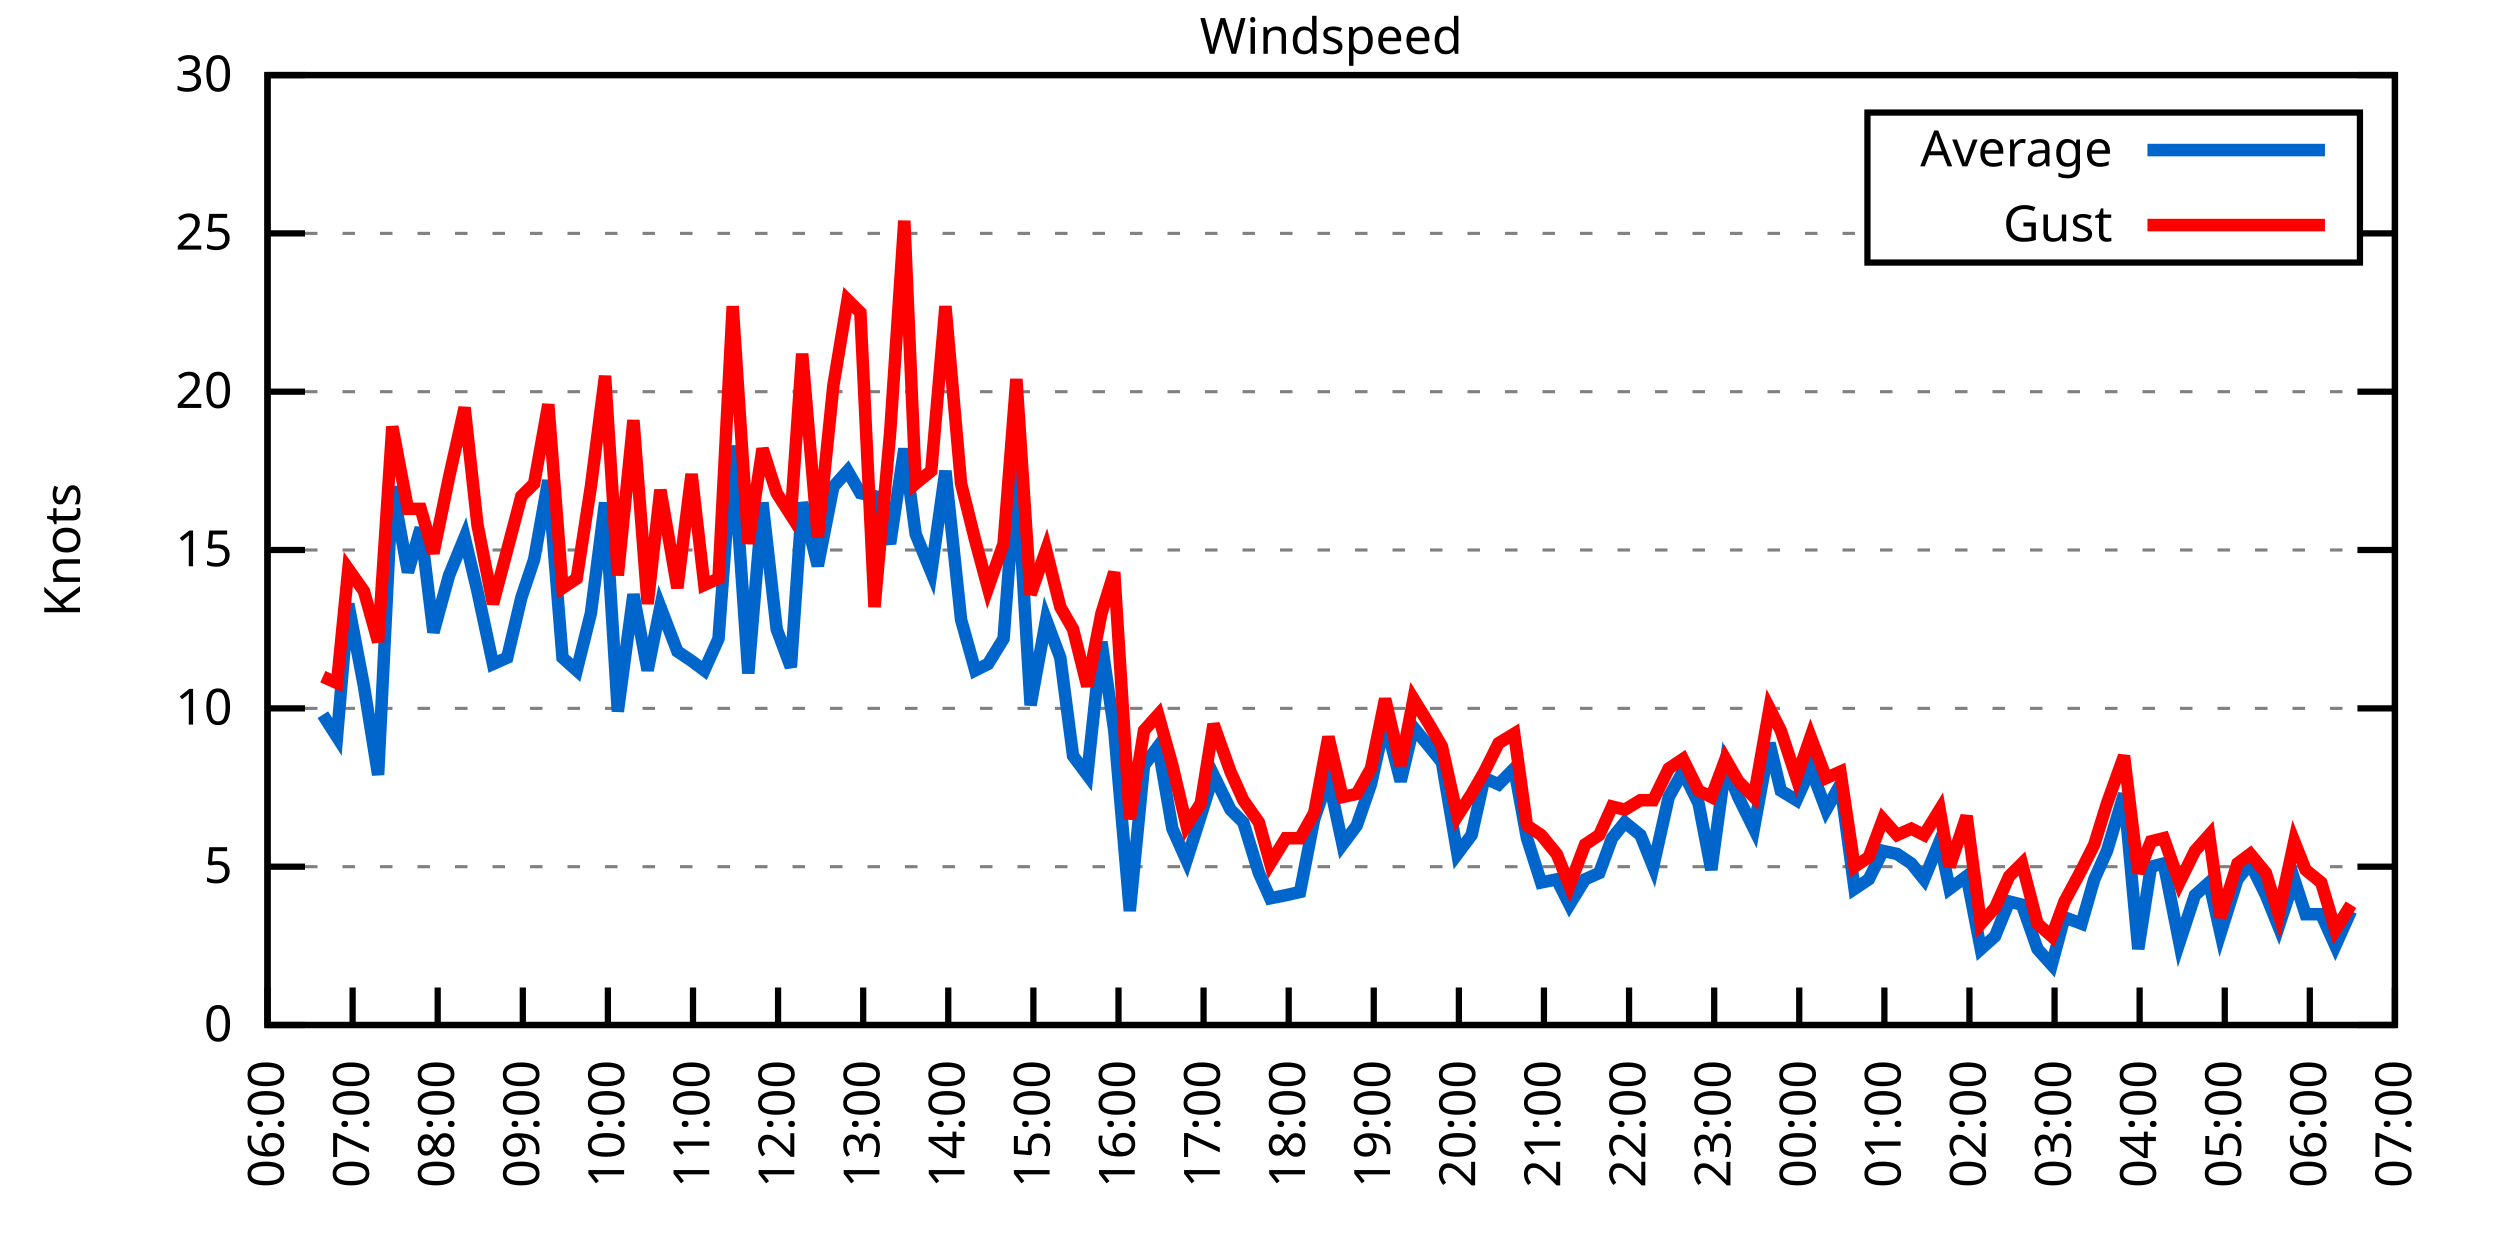
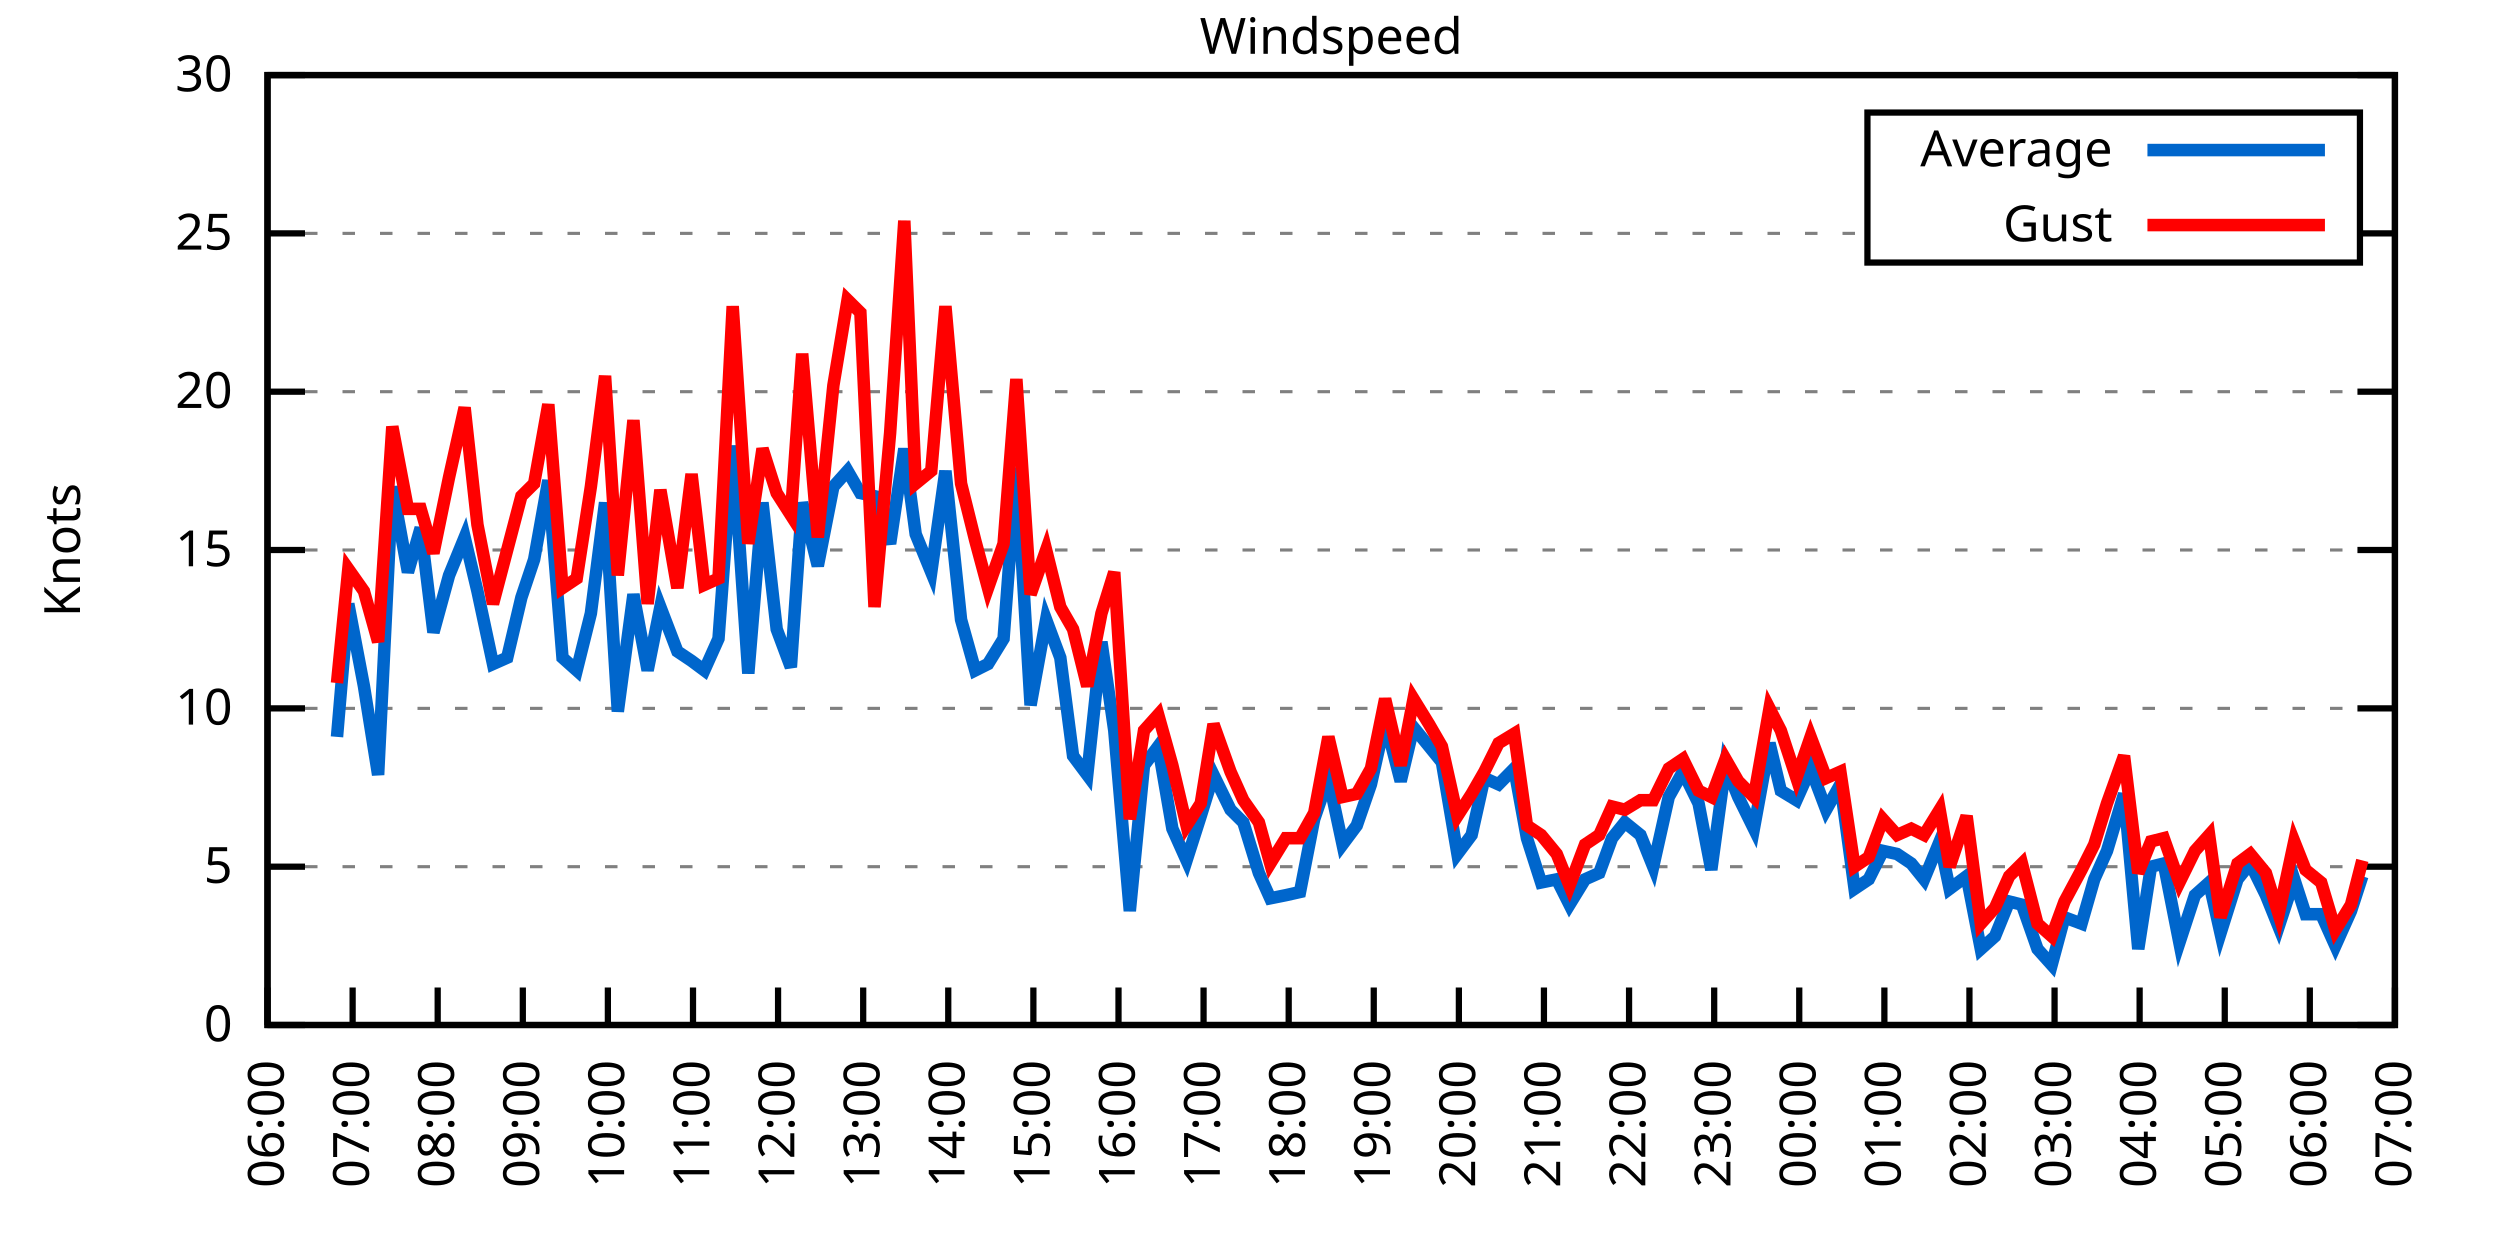
<svg xmlns="http://www.w3.org/2000/svg" xmlns:xlink="http://www.w3.org/1999/xlink" width="400" height="200" viewBox="0 0 400 200">
  <g id="gnuplot_canvas">
    <rect x="0" y="0" width="400" height="200" fill="none" />
    <defs>
      <circle id="gpDot" r="0.5" stroke-width="0.5" stroke="currentColor" />
      <path id="gpPt0" stroke-width="0.333" stroke="currentColor" d="M-1,0 h2 M0,-1 v2" />
      <path id="gpPt1" stroke-width="0.333" stroke="currentColor" d="M-1,-1 L1,1 M1,-1 L-1,1" />
      <path id="gpPt2" stroke-width="0.333" stroke="currentColor" d="M-1,0 L1,0 M0,-1 L0,1 M-1,-1 L1,1 M-1,1 L1,-1" />
      <rect id="gpPt3" stroke-width="0.333" stroke="currentColor" x="-1" y="-1" width="2" height="2" />
      <rect id="gpPt4" stroke-width="0.333" stroke="currentColor" fill="currentColor" x="-1" y="-1" width="2" height="2" />
      <circle id="gpPt5" stroke-width="0.333" stroke="currentColor" cx="0" cy="0" r="1" />
      <use xlink:href="#gpPt5" id="gpPt6" fill="currentColor" stroke="none" />
      <path id="gpPt7" stroke-width="0.333" stroke="currentColor" d="M0,-1.33 L-1.33,0.67 L1.33,0.67 z" />
      <use xlink:href="#gpPt7" id="gpPt8" fill="currentColor" stroke="none" />
      <use xlink:href="#gpPt7" id="gpPt9" stroke="currentColor" transform="rotate(180)" />
      <use xlink:href="#gpPt9" id="gpPt10" fill="currentColor" stroke="none" />
      <use xlink:href="#gpPt3" id="gpPt11" stroke="currentColor" transform="rotate(45)" />
      <use xlink:href="#gpPt11" id="gpPt12" fill="currentColor" stroke="none" />
      <path id="gpPt13" stroke-width="0.333" stroke="currentColor" d="M0,1.330 L1.265,0.411 L0.782,-1.067 L-0.782,-1.076 L-1.265,0.411 z" />
      <use xlink:href="#gpPt13" id="gpPt14" fill="currentColor" stroke="none" />
      <filter id="textbox" filterUnits="objectBoundingBox" x="0" y="0" height="1" width="1">
        <feFlood flood-color="white" flood-opacity="1" result="bgnd" />
        <feComposite in="SourceGraphic" in2="bgnd" operator="atop" />
      </filter>
      <filter id="greybox" filterUnits="objectBoundingBox" x="0" y="0" height="1" width="1">
        <feFlood flood-color="lightgrey" flood-opacity="1" result="grey" />
        <feComposite in="SourceGraphic" in2="grey" operator="atop" />
      </filter>
    </defs>
    <g fill="none" color="white" stroke="currentColor" stroke-width="1.00" stroke-linecap="butt" stroke-linejoin="miter">
</g>
    <g fill="none" color="black" stroke="currentColor" stroke-width="1.00" stroke-linecap="butt" stroke-linejoin="miter">
      <g stroke="none" shape-rendering="crispEdges">
        <polygon fill="rgb(255, 255, 255)" points="42.80,164.00 383.18,164.00 383.18,12.02 42.80,12.02 " />
      </g>
    </g>
    <g fill="none" color="black" stroke="currentColor" stroke-width="1.00" stroke-linecap="butt" stroke-linejoin="miter">
</g>
    <g fill="none" color="black" stroke="black" stroke-width="0.50" stroke-linecap="butt" stroke-linejoin="miter">
</g>
    <g fill="none" color="gray" stroke="currentColor" stroke-width="0.50" stroke-linecap="butt" stroke-linejoin="miter">
      <path stroke="gray" stroke-dasharray="2,4" class="gridline" d="M42.80,164.00 L383.19,164.00  " />
    </g>
    <g fill="none" color="gray" stroke="gray" stroke-width="1.00" stroke-linecap="butt" stroke-linejoin="miter">
</g>
    <g fill="none" color="black" stroke="currentColor" stroke-width="1.00" stroke-linecap="butt" stroke-linejoin="miter">
      <path stroke="black" d="M42.80,164.00 L48.80,164.00 M383.19,164.00 L377.19,164.00  " />
      <g transform="translate(37.20,166.60)" stroke="none" fill="black" font-family="Sans" font-size="8.00" text-anchor="end">
        <text>
          <tspan font-family="Sans"> 0</tspan>
        </text>
      </g>
    </g>
    <g fill="none" color="black" stroke="currentColor" stroke-width="1.00" stroke-linecap="butt" stroke-linejoin="miter">
</g>
    <g fill="none" color="black" stroke="black" stroke-width="0.50" stroke-linecap="butt" stroke-linejoin="miter">
</g>
    <g fill="none" color="gray" stroke="currentColor" stroke-width="0.50" stroke-linecap="butt" stroke-linejoin="miter">
      <path stroke="gray" stroke-dasharray="2,4" class="gridline" d="M42.80,138.67 L383.19,138.67  " />
    </g>
    <g fill="none" color="gray" stroke="gray" stroke-width="1.00" stroke-linecap="butt" stroke-linejoin="miter">
</g>
    <g fill="none" color="black" stroke="currentColor" stroke-width="1.00" stroke-linecap="butt" stroke-linejoin="miter">
      <path stroke="black" d="M42.80,138.67 L48.80,138.67 M383.19,138.67 L377.19,138.67  " />
      <g transform="translate(37.20,141.27)" stroke="none" fill="black" font-family="Sans" font-size="8.00" text-anchor="end">
        <text>
          <tspan font-family="Sans"> 5</tspan>
        </text>
      </g>
    </g>
    <g fill="none" color="black" stroke="currentColor" stroke-width="1.00" stroke-linecap="butt" stroke-linejoin="miter">
</g>
    <g fill="none" color="black" stroke="black" stroke-width="0.50" stroke-linecap="butt" stroke-linejoin="miter">
</g>
    <g fill="none" color="gray" stroke="currentColor" stroke-width="0.50" stroke-linecap="butt" stroke-linejoin="miter">
      <path stroke="gray" stroke-dasharray="2,4" class="gridline" d="M42.80,113.34 L383.19,113.34  " />
    </g>
    <g fill="none" color="gray" stroke="gray" stroke-width="1.00" stroke-linecap="butt" stroke-linejoin="miter">
</g>
    <g fill="none" color="black" stroke="currentColor" stroke-width="1.00" stroke-linecap="butt" stroke-linejoin="miter">
      <path stroke="black" d="M42.80,113.34 L48.80,113.34 M383.19,113.34 L377.19,113.34  " />
      <g transform="translate(37.20,115.94)" stroke="none" fill="black" font-family="Sans" font-size="8.00" text-anchor="end">
        <text>
          <tspan font-family="Sans"> 10</tspan>
        </text>
      </g>
    </g>
    <g fill="none" color="black" stroke="currentColor" stroke-width="1.00" stroke-linecap="butt" stroke-linejoin="miter">
</g>
    <g fill="none" color="black" stroke="black" stroke-width="0.50" stroke-linecap="butt" stroke-linejoin="miter">
</g>
    <g fill="none" color="gray" stroke="currentColor" stroke-width="0.50" stroke-linecap="butt" stroke-linejoin="miter">
      <path stroke="gray" stroke-dasharray="2,4" class="gridline" d="M42.80,88.00 L383.19,88.00  " />
    </g>
    <g fill="none" color="gray" stroke="gray" stroke-width="1.00" stroke-linecap="butt" stroke-linejoin="miter">
</g>
    <g fill="none" color="black" stroke="currentColor" stroke-width="1.00" stroke-linecap="butt" stroke-linejoin="miter">
      <path stroke="black" d="M42.80,88.00 L48.80,88.00 M383.19,88.00 L377.19,88.00  " />
      <g transform="translate(37.20,90.60)" stroke="none" fill="black" font-family="Sans" font-size="8.00" text-anchor="end">
        <text>
          <tspan font-family="Sans"> 15</tspan>
        </text>
      </g>
    </g>
    <g fill="none" color="black" stroke="currentColor" stroke-width="1.00" stroke-linecap="butt" stroke-linejoin="miter">
</g>
    <g fill="none" color="black" stroke="black" stroke-width="0.50" stroke-linecap="butt" stroke-linejoin="miter">
</g>
    <g fill="none" color="gray" stroke="currentColor" stroke-width="0.50" stroke-linecap="butt" stroke-linejoin="miter">
      <path stroke="gray" stroke-dasharray="2,4" class="gridline" d="M42.80,62.67 L383.19,62.67  " />
    </g>
    <g fill="none" color="gray" stroke="gray" stroke-width="1.00" stroke-linecap="butt" stroke-linejoin="miter">
</g>
    <g fill="none" color="black" stroke="currentColor" stroke-width="1.00" stroke-linecap="butt" stroke-linejoin="miter">
      <path stroke="black" d="M42.80,62.67 L48.80,62.67 M383.19,62.67 L377.19,62.67  " />
      <g transform="translate(37.20,65.27)" stroke="none" fill="black" font-family="Sans" font-size="8.00" text-anchor="end">
        <text>
          <tspan font-family="Sans"> 20</tspan>
        </text>
      </g>
    </g>
    <g fill="none" color="black" stroke="currentColor" stroke-width="1.00" stroke-linecap="butt" stroke-linejoin="miter">
</g>
    <g fill="none" color="black" stroke="black" stroke-width="0.50" stroke-linecap="butt" stroke-linejoin="miter">
</g>
    <g fill="none" color="gray" stroke="currentColor" stroke-width="0.50" stroke-linecap="butt" stroke-linejoin="miter">
      <path stroke="gray" stroke-dasharray="2,4" class="gridline" d="M42.80,37.34 L298.79,37.34 M377.59,37.34 L383.19,37.34  " />
    </g>
    <g fill="none" color="gray" stroke="gray" stroke-width="1.00" stroke-linecap="butt" stroke-linejoin="miter">
</g>
    <g fill="none" color="black" stroke="currentColor" stroke-width="1.00" stroke-linecap="butt" stroke-linejoin="miter">
      <path stroke="black" d="M42.80,37.34 L48.80,37.34 M383.19,37.34 L377.19,37.34  " />
      <g transform="translate(37.20,39.94)" stroke="none" fill="black" font-family="Sans" font-size="8.00" text-anchor="end">
        <text>
          <tspan font-family="Sans"> 25</tspan>
        </text>
      </g>
    </g>
    <g fill="none" color="black" stroke="currentColor" stroke-width="1.00" stroke-linecap="butt" stroke-linejoin="miter">
</g>
    <g fill="none" color="black" stroke="black" stroke-width="0.50" stroke-linecap="butt" stroke-linejoin="miter">
</g>
    <g fill="none" color="gray" stroke="currentColor" stroke-width="0.50" stroke-linecap="butt" stroke-linejoin="miter">
      <path stroke="gray" stroke-dasharray="2,4" class="gridline" d="M42.80,12.01 L383.19,12.01  " />
    </g>
    <g fill="none" color="gray" stroke="gray" stroke-width="1.00" stroke-linecap="butt" stroke-linejoin="miter">
</g>
    <g fill="none" color="black" stroke="currentColor" stroke-width="1.00" stroke-linecap="butt" stroke-linejoin="miter">
      <path stroke="black" d="M42.80,12.01 L48.80,12.01 M383.19,12.01 L377.19,12.01  " />
      <g transform="translate(37.20,14.61)" stroke="none" fill="black" font-family="Sans" font-size="8.00" text-anchor="end">
        <text>
          <tspan font-family="Sans"> 30</tspan>
        </text>
      </g>
    </g>
    <g fill="none" color="black" stroke="currentColor" stroke-width="1.00" stroke-linecap="butt" stroke-linejoin="miter">
      <path stroke="black" d="M42.80,164.00 L42.80,158.00  " />
      <g transform="translate(45.40,169.60) rotate(270.00)" stroke="none" fill="black" font-family="Sans" font-size="8.00" text-anchor="end">
        <text>
          <tspan font-family="Sans">06:00</tspan>
        </text>
      </g>
    </g>
    <g fill="none" color="black" stroke="currentColor" stroke-width="1.00" stroke-linecap="butt" stroke-linejoin="miter">
      <path stroke="black" d="M56.42,164.00 L56.42,158.00  " />
      <g transform="translate(59.02,169.60) rotate(270.00)" stroke="none" fill="black" font-family="Sans" font-size="8.00" text-anchor="end">
        <text>
          <tspan font-family="Sans">07:00</tspan>
        </text>
      </g>
    </g>
    <g fill="none" color="black" stroke="currentColor" stroke-width="1.00" stroke-linecap="butt" stroke-linejoin="miter">
      <path stroke="black" d="M70.03,164.00 L70.03,158.00  " />
      <g transform="translate(72.63,169.60) rotate(270.00)" stroke="none" fill="black" font-family="Sans" font-size="8.00" text-anchor="end">
        <text>
          <tspan font-family="Sans">08:00</tspan>
        </text>
      </g>
    </g>
    <g fill="none" color="black" stroke="currentColor" stroke-width="1.00" stroke-linecap="butt" stroke-linejoin="miter">
      <path stroke="black" d="M83.65,164.00 L83.65,158.00  " />
      <g transform="translate(86.25,169.60) rotate(270.00)" stroke="none" fill="black" font-family="Sans" font-size="8.00" text-anchor="end">
        <text>
          <tspan font-family="Sans">09:00</tspan>
        </text>
      </g>
    </g>
    <g fill="none" color="black" stroke="currentColor" stroke-width="1.00" stroke-linecap="butt" stroke-linejoin="miter">
      <path stroke="black" d="M97.26,164.00 L97.26,158.00  " />
      <g transform="translate(99.86,169.60) rotate(270.00)" stroke="none" fill="black" font-family="Sans" font-size="8.00" text-anchor="end">
        <text>
          <tspan font-family="Sans">10:00</tspan>
        </text>
      </g>
    </g>
    <g fill="none" color="black" stroke="currentColor" stroke-width="1.00" stroke-linecap="butt" stroke-linejoin="miter">
      <path stroke="black" d="M110.88,164.00 L110.88,158.00  " />
      <g transform="translate(113.48,169.60) rotate(270.00)" stroke="none" fill="black" font-family="Sans" font-size="8.00" text-anchor="end">
        <text>
          <tspan font-family="Sans">11:00</tspan>
        </text>
      </g>
    </g>
    <g fill="none" color="black" stroke="currentColor" stroke-width="1.00" stroke-linecap="butt" stroke-linejoin="miter">
      <path stroke="black" d="M124.49,164.00 L124.49,158.00  " />
      <g transform="translate(127.09,169.60) rotate(270.00)" stroke="none" fill="black" font-family="Sans" font-size="8.00" text-anchor="end">
        <text>
          <tspan font-family="Sans">12:00</tspan>
        </text>
      </g>
    </g>
    <g fill="none" color="black" stroke="currentColor" stroke-width="1.00" stroke-linecap="butt" stroke-linejoin="miter">
      <path stroke="black" d="M138.11,164.00 L138.11,158.00  " />
      <g transform="translate(140.71,169.60) rotate(270.00)" stroke="none" fill="black" font-family="Sans" font-size="8.00" text-anchor="end">
        <text>
          <tspan font-family="Sans">13:00</tspan>
        </text>
      </g>
    </g>
    <g fill="none" color="black" stroke="currentColor" stroke-width="1.00" stroke-linecap="butt" stroke-linejoin="miter">
      <path stroke="black" d="M151.72,164.00 L151.72,158.00  " />
      <g transform="translate(154.32,169.60) rotate(270.00)" stroke="none" fill="black" font-family="Sans" font-size="8.00" text-anchor="end">
        <text>
          <tspan font-family="Sans">14:00</tspan>
        </text>
      </g>
    </g>
    <g fill="none" color="black" stroke="currentColor" stroke-width="1.00" stroke-linecap="butt" stroke-linejoin="miter">
      <path stroke="black" d="M165.34,164.00 L165.34,158.00  " />
      <g transform="translate(167.94,169.60) rotate(270.00)" stroke="none" fill="black" font-family="Sans" font-size="8.00" text-anchor="end">
        <text>
          <tspan font-family="Sans">15:00</tspan>
        </text>
      </g>
    </g>
    <g fill="none" color="black" stroke="currentColor" stroke-width="1.00" stroke-linecap="butt" stroke-linejoin="miter">
      <path stroke="black" d="M178.96,164.00 L178.96,158.00  " />
      <g transform="translate(181.56,169.60) rotate(270.00)" stroke="none" fill="black" font-family="Sans" font-size="8.00" text-anchor="end">
        <text>
          <tspan font-family="Sans">16:00</tspan>
        </text>
      </g>
    </g>
    <g fill="none" color="black" stroke="currentColor" stroke-width="1.00" stroke-linecap="butt" stroke-linejoin="miter">
      <path stroke="black" d="M192.57,164.00 L192.57,158.00  " />
      <g transform="translate(195.17,169.60) rotate(270.00)" stroke="none" fill="black" font-family="Sans" font-size="8.00" text-anchor="end">
        <text>
          <tspan font-family="Sans">17:00</tspan>
        </text>
      </g>
    </g>
    <g fill="none" color="black" stroke="currentColor" stroke-width="1.00" stroke-linecap="butt" stroke-linejoin="miter">
      <path stroke="black" d="M206.19,164.00 L206.19,158.00  " />
      <g transform="translate(208.79,169.60) rotate(270.00)" stroke="none" fill="black" font-family="Sans" font-size="8.00" text-anchor="end">
        <text>
          <tspan font-family="Sans">18:00</tspan>
        </text>
      </g>
    </g>
    <g fill="none" color="black" stroke="currentColor" stroke-width="1.00" stroke-linecap="butt" stroke-linejoin="miter">
      <path stroke="black" d="M219.80,164.00 L219.80,158.00  " />
      <g transform="translate(222.40,169.60) rotate(270.00)" stroke="none" fill="black" font-family="Sans" font-size="8.00" text-anchor="end">
        <text>
          <tspan font-family="Sans">19:00</tspan>
        </text>
      </g>
    </g>
    <g fill="none" color="black" stroke="currentColor" stroke-width="1.00" stroke-linecap="butt" stroke-linejoin="miter">
      <path stroke="black" d="M233.42,164.00 L233.42,158.00  " />
      <g transform="translate(236.02,169.60) rotate(270.00)" stroke="none" fill="black" font-family="Sans" font-size="8.00" text-anchor="end">
        <text>
          <tspan font-family="Sans">20:00</tspan>
        </text>
      </g>
    </g>
    <g fill="none" color="black" stroke="currentColor" stroke-width="1.00" stroke-linecap="butt" stroke-linejoin="miter">
      <path stroke="black" d="M247.03,164.00 L247.03,158.00  " />
      <g transform="translate(249.63,169.60) rotate(270.00)" stroke="none" fill="black" font-family="Sans" font-size="8.00" text-anchor="end">
        <text>
          <tspan font-family="Sans">21:00</tspan>
        </text>
      </g>
    </g>
    <g fill="none" color="black" stroke="currentColor" stroke-width="1.00" stroke-linecap="butt" stroke-linejoin="miter">
      <path stroke="black" d="M260.65,164.00 L260.65,158.00  " />
      <g transform="translate(263.25,169.60) rotate(270.00)" stroke="none" fill="black" font-family="Sans" font-size="8.00" text-anchor="end">
        <text>
          <tspan font-family="Sans">22:00</tspan>
        </text>
      </g>
    </g>
    <g fill="none" color="black" stroke="currentColor" stroke-width="1.00" stroke-linecap="butt" stroke-linejoin="miter">
      <path stroke="black" d="M274.27,164.00 L274.27,158.00  " />
      <g transform="translate(276.87,169.60) rotate(270.00)" stroke="none" fill="black" font-family="Sans" font-size="8.00" text-anchor="end">
        <text>
          <tspan font-family="Sans">23:00</tspan>
        </text>
      </g>
    </g>
    <g fill="none" color="black" stroke="currentColor" stroke-width="1.00" stroke-linecap="butt" stroke-linejoin="miter">
      <path stroke="black" d="M287.88,164.00 L287.88,158.00  " />
      <g transform="translate(290.48,169.60) rotate(270.00)" stroke="none" fill="black" font-family="Sans" font-size="8.00" text-anchor="end">
        <text>
          <tspan font-family="Sans">00:00</tspan>
        </text>
      </g>
    </g>
    <g fill="none" color="black" stroke="currentColor" stroke-width="1.00" stroke-linecap="butt" stroke-linejoin="miter">
      <path stroke="black" d="M301.50,164.00 L301.50,158.00  " />
      <g transform="translate(304.10,169.60) rotate(270.00)" stroke="none" fill="black" font-family="Sans" font-size="8.00" text-anchor="end">
        <text>
          <tspan font-family="Sans">01:00</tspan>
        </text>
      </g>
    </g>
    <g fill="none" color="black" stroke="currentColor" stroke-width="1.00" stroke-linecap="butt" stroke-linejoin="miter">
      <path stroke="black" d="M315.11,164.00 L315.11,158.00  " />
      <g transform="translate(317.71,169.60) rotate(270.00)" stroke="none" fill="black" font-family="Sans" font-size="8.00" text-anchor="end">
        <text>
          <tspan font-family="Sans">02:00</tspan>
        </text>
      </g>
    </g>
    <g fill="none" color="black" stroke="currentColor" stroke-width="1.00" stroke-linecap="butt" stroke-linejoin="miter">
      <path stroke="black" d="M328.73,164.00 L328.73,158.00  " />
      <g transform="translate(331.33,169.60) rotate(270.00)" stroke="none" fill="black" font-family="Sans" font-size="8.00" text-anchor="end">
        <text>
          <tspan font-family="Sans">03:00</tspan>
        </text>
      </g>
    </g>
    <g fill="none" color="black" stroke="currentColor" stroke-width="1.00" stroke-linecap="butt" stroke-linejoin="miter">
      <path stroke="black" d="M342.34,164.00 L342.34,158.00  " />
      <g transform="translate(344.94,169.60) rotate(270.00)" stroke="none" fill="black" font-family="Sans" font-size="8.00" text-anchor="end">
        <text>
          <tspan font-family="Sans">04:00</tspan>
        </text>
      </g>
    </g>
    <g fill="none" color="black" stroke="currentColor" stroke-width="1.00" stroke-linecap="butt" stroke-linejoin="miter">
      <path stroke="black" d="M355.96,164.00 L355.96,158.00  " />
      <g transform="translate(358.56,169.60) rotate(270.00)" stroke="none" fill="black" font-family="Sans" font-size="8.00" text-anchor="end">
        <text>
          <tspan font-family="Sans">05:00</tspan>
        </text>
      </g>
    </g>
    <g fill="none" color="black" stroke="currentColor" stroke-width="1.00" stroke-linecap="butt" stroke-linejoin="miter">
      <path stroke="black" d="M369.57,164.00 L369.57,158.00  " />
      <g transform="translate(372.17,169.60) rotate(270.00)" stroke="none" fill="black" font-family="Sans" font-size="8.00" text-anchor="end">
        <text>
          <tspan font-family="Sans">06:00</tspan>
        </text>
      </g>
    </g>
    <g fill="none" color="black" stroke="currentColor" stroke-width="1.00" stroke-linecap="butt" stroke-linejoin="miter">
      <path stroke="black" d="M383.19,164.00 L383.19,158.00  " />
      <g transform="translate(385.79,169.60) rotate(270.00)" stroke="none" fill="black" font-family="Sans" font-size="8.00" text-anchor="end">
        <text>
          <tspan font-family="Sans">07:00</tspan>
        </text>
      </g>
    </g>
    <g fill="none" color="black" stroke="currentColor" stroke-width="1.00" stroke-linecap="butt" stroke-linejoin="miter">
</g>
    <g fill="none" color="black" stroke="currentColor" stroke-width="1.00" stroke-linecap="butt" stroke-linejoin="miter">
      <path stroke="black" d="M42.80,12.01 L42.80,164.00 L383.19,164.00 L383.19,12.01 L42.80,12.01 Z  " />
    </g>
    <g fill="none" color="black" stroke="currentColor" stroke-width="1.00" stroke-linecap="butt" stroke-linejoin="miter">
</g>
    <g fill="none" color="black" stroke="currentColor" stroke-width="1.00" stroke-linecap="butt" stroke-linejoin="miter">
      <path stroke="black" d="M298.79,42.01 L298.79,18.01 L377.59,18.01 L377.59,42.01 L298.79,42.01 Z  " />
    </g>
    <g id="Windspeed_plot_1">
      <g fill="none" color="white" stroke="black" stroke-width="2.00" stroke-linecap="butt" stroke-linejoin="miter">
</g>
      <g fill="none" color="black" stroke="currentColor" stroke-width="2.00" stroke-linecap="butt" stroke-linejoin="miter">
        <g transform="translate(337.99,26.61)" stroke="none" fill="black" font-family="Sans" font-size="8.00" text-anchor="end">
          <text>
            <tspan font-family="Sans">Average</tspan>
          </text>
        </g>
      </g>
      <g fill="none" color="black" stroke="currentColor" stroke-width="2.00" stroke-linecap="butt" stroke-linejoin="miter">
-         <path stroke="rgb(  0, 102, 204)" d="M343.59,24.01 L371.99,24.01 M51.65,114.35 L53.92,117.90 L55.73,96.62 L58.23,109.79 L60.50,123.98 L62.77,77.87   L65.27,91.55 L67.31,84.46 L69.35,101.18 L71.85,92.06 L74.34,85.98 L76.39,94.59 L78.88,106.24 L81.15,105.23   L83.42,95.60 L85.46,89.52 L87.73,76.86 L90.00,105.23 L92.27,107.26 L94.54,98.14 L96.81,80.41 L98.85,113.84   L101.35,95.10 L103.62,107.26 L105.66,97.12 L108.38,104.22 L110.65,105.74 L112.69,107.26 L114.96,102.19 L117.23,71.29   L119.73,107.76 L122.00,80.41 L124.27,100.67 L126.54,106.75 L128.35,80.41 L130.85,90.54 L133.34,77.87 L135.61,75.34   L137.66,78.89 L139.92,79.39 L142.42,86.99 L144.69,71.79 L146.51,85.47 L149.00,91.55 L151.27,75.34 L153.77,99.15   L156.04,107.26 L158.08,106.24 L160.57,102.19 L162.62,74.83 L164.89,112.83 L167.38,99.15 L169.65,105.23 L171.69,120.94   L173.96,123.98 L176.23,102.70 L178.28,116.88 L180.77,145.76 L183.04,122.46 L185.31,119.42 L187.58,132.59 L189.85,137.66   L192.12,130.56 L194.16,123.98 L196.88,129.55 L198.93,131.58 L201.42,139.68 L203.24,143.73 L205.73,143.23 L208.00,142.72   L210.27,131.07 L212.54,124.48 L214.81,135.12 L217.08,132.08 L219.35,125.50 L221.62,115.36 L224.11,124.99 L226.16,116.38   L228.65,119.42 L230.70,121.95 L233.19,136.64 L235.46,133.60 L237.50,124.48 L239.77,125.50 L242.27,122.96 L244.31,134.11   L246.58,141.20 L249.08,140.69 L251.12,144.75 L253.61,140.69 L255.88,139.68 L257.93,134.11 L259.97,131.58 L262.47,133.60   L264.51,138.67 L267.00,127.52 L269.27,123.47 L271.77,128.54 L273.81,139.17 L276.08,122.46 L278.12,127.52 L280.62,132.59   L283.12,118.91 L284.93,126.51 L287.43,128.03 L289.70,122.96 L292.19,129.55 L294.46,125.50 L296.73,142.21 L299.00,140.69   L301.27,136.14 L303.54,136.64 L305.81,138.16 L307.85,140.69 L310.35,134.62 L311.94,142.21 L314.66,140.19 L316.93,151.84   L319.20,149.81 L321.47,144.24 L323.51,144.75 L326.00,151.84 L328.27,154.37 L330.32,146.77 L333.04,147.79 L335.08,140.69   L337.12,136.14 L339.85,127.02 L342.12,151.84 L344.16,138.67 L346.20,138.16 L348.70,150.83 L351.19,143.23 L353.46,141.20   L355.28,149.31 L358.00,140.69 L360.04,138.16 L362.54,143.23 L364.58,148.29 L367.08,140.69 L368.89,146.27 L371.39,146.27   L373.66,151.33 L376.16,145.76  " />
+         <path stroke="rgb(  0, 102, 204)" d="M343.59,24.01 L371.99,24.01 M53.92,117.90 L55.73,96.62 L58.23,109.79 L60.50,123.98 L62.77,77.87 L65.27,91.55   L67.31,84.46 L69.35,101.18 L71.85,92.06 L74.34,85.98 L76.39,94.59 L78.88,106.24 L81.15,105.23 L83.42,95.60   L85.46,89.52 L87.73,76.86 L90.00,105.23 L92.27,107.26 L94.54,98.14 L96.81,80.41 L98.85,113.84 L101.35,95.10   L103.62,107.26 L105.66,97.12 L108.38,104.22 L110.65,105.74 L112.69,107.26 L114.96,102.19 L117.23,71.29 L119.73,107.76   L122.00,80.41 L124.27,100.67 L126.54,106.75 L128.35,80.41 L130.85,90.54 L133.34,77.87 L135.61,75.34 L137.66,78.89   L139.92,79.39 L142.42,86.99 L144.69,71.79 L146.51,85.47 L149.00,91.55 L151.27,75.34 L153.77,99.15 L156.04,107.26   L158.08,106.24 L160.57,102.19 L162.62,74.83 L164.89,112.83 L167.38,99.15 L169.65,105.23 L171.69,120.94 L173.96,123.98   L176.23,102.70 L178.28,116.88 L180.77,145.76 L183.04,122.46 L185.31,119.42 L187.58,132.59 L189.85,137.66 L192.12,130.56   L194.16,123.98 L196.88,129.55 L198.93,131.58 L201.42,139.68 L203.24,143.73 L205.73,143.23 L208.00,142.72 L210.27,131.07   L212.54,124.48 L214.81,135.12 L217.08,132.08 L219.35,125.50 L221.62,115.36 L224.11,124.99 L226.16,116.38 L228.65,119.42   L230.70,121.95 L233.19,136.64 L235.46,133.60 L237.50,124.48 L239.77,125.50 L242.27,122.96 L244.31,134.11 L246.58,141.20   L249.08,140.69 L251.12,144.75 L253.61,140.69 L255.88,139.68 L257.93,134.11 L259.97,131.58 L262.47,133.60 L264.51,138.67   L267.00,127.52 L269.27,123.47 L271.77,128.54 L273.81,139.17 L276.08,122.46 L278.12,127.52 L280.62,132.59 L283.12,118.91   L284.93,126.51 L287.43,128.03 L289.70,122.96 L292.19,129.55 L294.46,125.50 L296.73,142.21 L299.00,140.69 L301.27,136.14   L303.54,136.64 L305.81,138.16 L307.85,140.69 L310.35,134.62 L311.94,142.21 L314.66,140.19 L316.93,151.84 L319.20,149.81   L321.47,144.24 L323.51,144.75 L326.00,151.84 L328.27,154.37 L330.32,146.77 L333.04,147.79 L335.08,140.69 L337.12,136.14   L339.85,127.02 L342.12,151.84 L344.16,138.67 L346.20,138.16 L348.70,150.83 L351.19,143.23 L353.46,141.20 L355.28,149.31   L358.00,140.69 L360.04,138.16 L362.54,143.23 L364.58,148.29 L367.08,140.69 L368.89,146.27 L371.39,146.27 L373.66,151.33   L376.16,145.76 L377.97,140.19  " />
      </g>
    </g>
    <g id="Windspeed_plot_2">
      <g fill="none" color="black" stroke="currentColor" stroke-width="2.00" stroke-linecap="butt" stroke-linejoin="miter">
        <g transform="translate(337.99,38.61)" stroke="none" fill="black" font-family="Sans" font-size="8.00" text-anchor="end">
          <text>
            <tspan font-family="Sans">Gust</tspan>
          </text>
        </g>
      </g>
      <g fill="none" color="black" stroke="currentColor" stroke-width="2.00" stroke-linecap="butt" stroke-linejoin="miter">
-         <path stroke="rgb(255,   0,   0)" d="M343.59,36.01 L371.99,36.01 M51.65,108.27 L53.92,109.28 L55.73,91.04 L58.23,94.59 L60.50,102.70 L62.77,68.25   L65.27,81.42 L67.31,81.42 L69.35,88.51 L71.85,76.35 L74.34,65.21 L76.39,83.95 L78.88,96.62 L81.15,88.00   L83.42,79.39 L85.46,77.37 L87.73,64.70 L90.00,94.08 L92.27,92.56 L94.54,77.87 L96.81,60.14 L98.85,92.06   L101.35,67.23 L103.62,96.62 L105.66,78.38 L108.38,94.08 L110.65,75.85 L112.69,93.58 L114.96,92.56 L117.23,48.99   L119.73,86.99 L122.00,71.79 L124.27,78.89 L126.54,82.43 L128.35,56.59 L130.85,85.98 L133.34,61.66 L135.61,47.98   L137.66,50.01 L139.92,97.12 L142.42,69.26 L144.69,35.32 L146.51,77.37 L149.00,75.34 L151.27,48.99 L153.77,77.37   L156.04,86.49 L158.08,94.08 L160.57,86.99 L162.62,60.65 L164.89,95.10 L167.38,88.00 L169.65,97.12 L171.69,100.67   L173.96,109.79 L176.23,98.14 L178.28,91.55 L180.77,131.07 L183.04,116.88 L185.31,114.35 L187.58,122.46 L189.85,132.08   L192.12,128.54 L194.16,115.87 L196.88,123.47 L198.93,128.03 L201.42,131.58 L203.24,138.16 L205.73,134.11 L208.00,134.11   L210.27,130.06 L212.54,117.90 L214.81,127.52 L217.08,127.02 L219.35,122.96 L221.62,111.82 L224.11,122.46 L226.16,111.82   L228.65,115.87 L230.70,119.42 L233.19,130.56 L235.46,127.02 L237.50,123.47 L239.77,118.91 L242.27,117.39 L244.31,132.08   L246.58,133.60 L249.08,136.64 L251.12,141.71 L253.61,135.12 L255.88,133.60 L257.93,129.04 L259.97,129.55 L262.47,128.03   L264.51,128.03 L267.00,122.96 L269.27,121.44 L271.77,126.51 L273.81,127.52 L276.08,121.44 L278.12,124.99 L280.62,127.52   L283.12,113.34 L284.93,116.88 L287.43,124.48 L289.70,117.90 L292.19,124.48 L294.46,123.47 L296.73,138.67 L299.00,137.15   L301.27,131.07 L303.54,133.60 L305.81,132.59 L307.85,133.60 L310.35,129.55 L311.94,138.67 L314.66,130.56 L316.93,147.79   L319.20,145.25 L321.47,140.19 L323.51,138.16 L326.00,147.79 L328.27,149.81 L330.32,144.24 L333.04,139.17 L335.08,135.12   L337.12,128.54 L339.85,120.94 L342.12,139.68 L344.16,134.62 L346.20,134.11 L348.70,141.20 L351.19,136.14 L353.46,133.60   L355.28,146.77 L358.00,138.16 L360.04,136.64 L362.54,139.68 L364.58,146.27 L367.08,134.62 L368.89,139.17 L371.39,141.20   L373.66,148.80 L376.16,144.75  " />
+         <path stroke="rgb(255,   0,   0)" d="M343.59,36.01 L371.99,36.01 M53.92,109.28 L55.73,91.04 L58.23,94.59 L60.50,102.70 L62.77,68.25 L65.27,81.42   L67.31,81.42 L69.35,88.51 L71.85,76.35 L74.34,65.21 L76.39,83.95 L78.88,96.62 L81.15,88.00 L83.42,79.39   L85.46,77.37 L87.73,64.70 L90.00,94.08 L92.27,92.56 L94.54,77.87 L96.81,60.14 L98.85,92.06 L101.35,67.23   L103.62,96.62 L105.66,78.38 L108.38,94.08 L110.65,75.85 L112.69,93.58 L114.96,92.56 L117.23,48.99 L119.73,86.99   L122.00,71.79 L124.27,78.89 L126.54,82.43 L128.35,56.59 L130.85,85.98 L133.34,61.66 L135.61,47.98 L137.66,50.01   L139.92,97.12 L142.42,69.26 L144.69,35.32 L146.51,77.37 L149.00,75.34 L151.27,48.99 L153.77,77.37 L156.04,86.49   L158.08,94.08 L160.57,86.99 L162.62,60.65 L164.89,95.10 L167.38,88.00 L169.65,97.12 L171.69,100.67 L173.96,109.79   L176.23,98.14 L178.28,91.55 L180.77,131.07 L183.04,116.88 L185.31,114.35 L187.58,122.46 L189.85,132.08 L192.12,128.54   L194.16,115.87 L196.88,123.47 L198.93,128.03 L201.42,131.58 L203.24,138.16 L205.73,134.11 L208.00,134.11 L210.27,130.06   L212.54,117.90 L214.81,127.52 L217.08,127.02 L219.35,122.96 L221.62,111.82 L224.11,122.46 L226.16,111.82 L228.65,115.87   L230.70,119.42 L233.19,130.56 L235.46,127.02 L237.50,123.47 L239.77,118.91 L242.27,117.39 L244.31,132.08 L246.58,133.60   L249.08,136.64 L251.12,141.71 L253.61,135.12 L255.88,133.60 L257.93,129.04 L259.97,129.55 L262.47,128.03 L264.51,128.03   L267.00,122.96 L269.27,121.44 L271.77,126.51 L273.81,127.52 L276.08,121.44 L278.12,124.99 L280.62,127.52 L283.12,113.34   L284.93,116.88 L287.43,124.48 L289.70,117.90 L292.19,124.48 L294.46,123.47 L296.73,138.67 L299.00,137.15 L301.27,131.07   L303.54,133.60 L305.81,132.59 L307.85,133.60 L310.35,129.55 L311.94,138.67 L314.66,130.56 L316.93,147.79 L319.20,145.25   L321.47,140.19 L323.51,138.16 L326.00,147.79 L328.27,149.81 L330.32,144.24 L333.04,139.17 L335.08,135.12 L337.12,128.54   L339.85,120.94 L342.12,139.68 L344.16,134.62 L346.20,134.11 L348.70,141.20 L351.19,136.14 L353.46,133.60 L355.28,146.77   L358.00,138.16 L360.04,136.64 L362.54,139.68 L364.58,146.27 L367.08,134.62 L368.89,139.17 L371.39,141.20 L373.66,148.80   L376.16,144.75 L377.97,137.66  " />
      </g>
    </g>
    <g fill="none" color="black" stroke="currentColor" stroke-width="2.00" stroke-linecap="butt" stroke-linejoin="miter">
</g>
    <g fill="none" color="black" stroke="black" stroke-width="1.00" stroke-linecap="butt" stroke-linejoin="miter">
</g>
    <g fill="none" color="black" stroke="currentColor" stroke-width="1.00" stroke-linecap="butt" stroke-linejoin="miter">
      <path stroke="black" d="M42.80,12.01 L42.80,164.00 L383.19,164.00 L383.19,12.01 L42.80,12.01 Z  " />
      <g transform="translate(12.80,88.01) rotate(270.00)" stroke="none" fill="black" font-family="Sans" font-size="8.00" text-anchor="middle">
        <text>
          <tspan font-family="Sans">Knots</tspan>
        </text>
      </g>
    </g>
    <g fill="none" color="black" stroke="currentColor" stroke-width="1.00" stroke-linecap="butt" stroke-linejoin="miter">
</g>
    <g fill="none" color="black" stroke="currentColor" stroke-width="1.00" stroke-linecap="butt" stroke-linejoin="miter">
      <g transform="translate(212.99,8.61)" stroke="none" fill="black" font-family="Sans" font-size="8.00" text-anchor="middle">
        <text>
          <tspan font-family="Sans">Windspeed</tspan>
        </text>
      </g>
    </g>
    <g fill="none" color="black" stroke="currentColor" stroke-width="1.00" stroke-linecap="butt" stroke-linejoin="miter">
</g>
  </g>
</svg>
